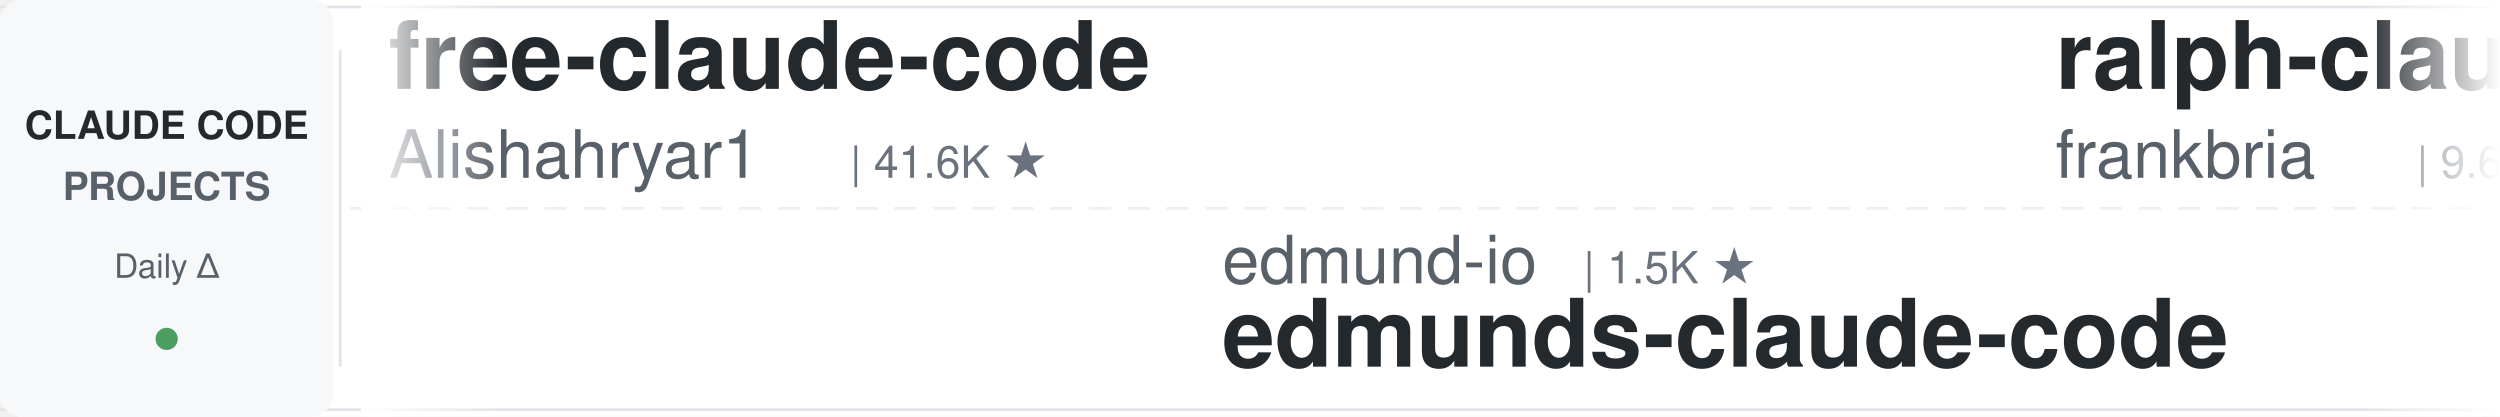
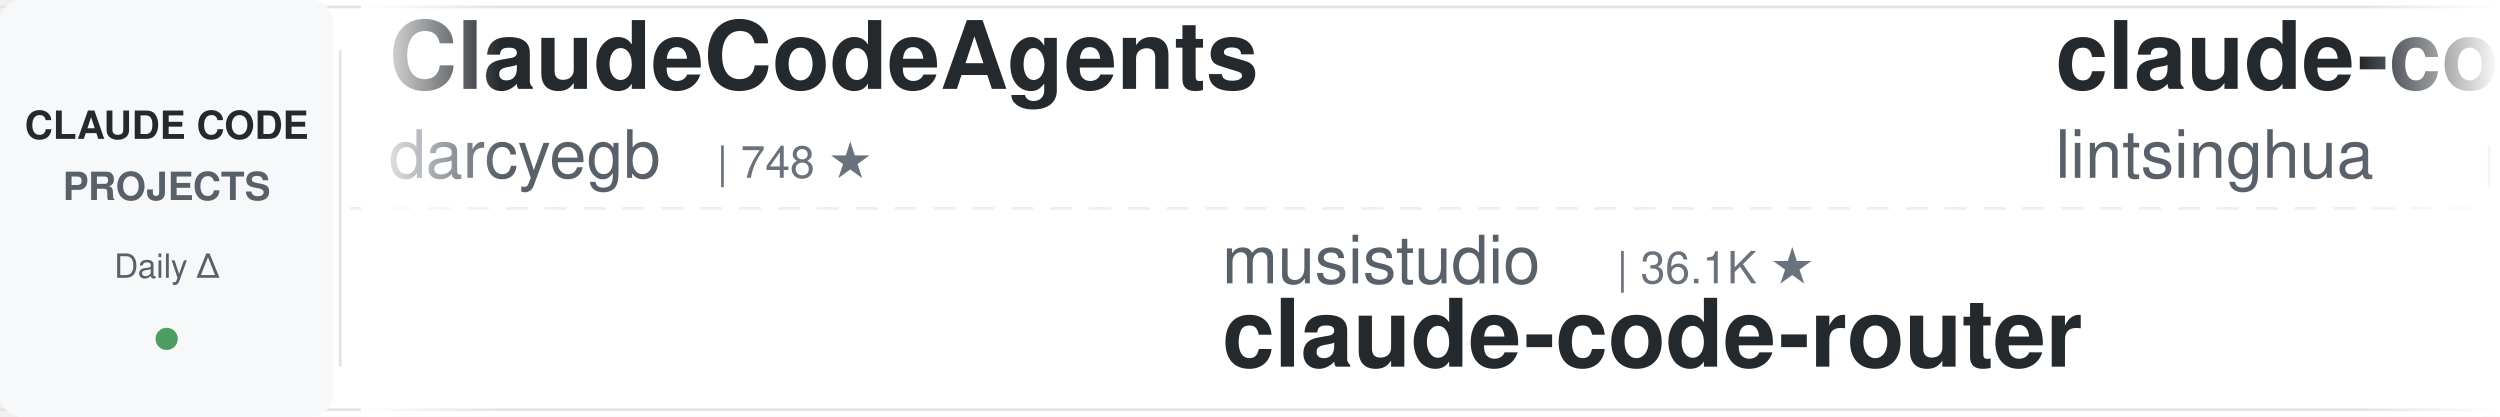
<svg xmlns="http://www.w3.org/2000/svg" width="900" height="150">
  <defs>
    <linearGradient id="leftFade" x1="0%" y1="0%" x2="100%" y2="0%">
      <stop offset="0%" style="stop-color:#ffffff;stop-opacity:1" />
      <stop offset="100%" style="stop-color:#ffffff;stop-opacity:0" />
    </linearGradient>
    <linearGradient id="rightFade" x1="0%" y1="0%" x2="100%" y2="0%">
      <stop offset="0%" style="stop-color:#ffffff;stop-opacity:0" />
      <stop offset="100%" style="stop-color:#ffffff;stop-opacity:1" />
    </linearGradient>
  </defs>
  <rect width="900" height="150" fill="#ffffff" rx="8" />
  <rect x="0" y="2" width="900" height="1" fill="#e1e4e8" />
  <rect x="0" y="147" width="900" height="1" fill="#e1e4e8" />
  <line x1="0" y1="75" x2="900" y2="75" stroke="#e1e4e8" stroke-width="1" stroke-dasharray="8 6" opacity="0.6" />
  <rect x="0" y="0" width="120" height="150" fill="#f6f8fa" rx="8" />
  <text x="60" y="50" font-family="-apple-system, BlinkMacSystemFont, 'Segoe UI', Helvetica, Arial, sans-serif" font-size="14" font-weight="600" fill="#24292e" text-anchor="middle">CLAUDE CODE</text>
  <text x="60" y="72" font-family="-apple-system, BlinkMacSystemFont, 'Segoe UI', Helvetica, Arial, sans-serif" font-size="14" font-weight="600" fill="#586069" text-anchor="middle">PROJECTS</text>
  <text x="60" y="100" font-family="-apple-system, BlinkMacSystemFont, 'Segoe UI', Helvetica, Arial, sans-serif" font-size="12" font-weight="500" fill="#586069" text-anchor="middle">Daily Δ</text>
  <circle cx="60" cy="122" r="4" fill="#22863a" opacity="0.8" />
  <rect x="122" y="18" width="1" height="114" fill="#e1e4e8" />
  <clipPath id="tickerClip">
    <rect x="130" y="0" width="770" height="150" />
  </clipPath>
  <g clip-path="url(#tickerClip)">
    <g id="tickerItems">
      <animateTransform attributeName="transform" attributeType="XML" type="translate" from="0 0" to="-3000 0" dur="54s" repeatCount="indefinite" />
      <g transform="translate(0, 0)">
-         <text x="140" y="32" font-family="-apple-system, BlinkMacSystemFont, 'Segoe UI', Helvetica, Arial, sans-serif" font-size="34" font-weight="600" fill="#24292e">free-claude-code</text>
-         <text x="140" y="64" font-family="-apple-system, BlinkMacSystemFont, 'Segoe UI', Helvetica, Arial, sans-serif" font-size="24" font-weight="400" fill="#586069">Alishahryar1</text>
-         <text x="306" y="64" font-family="-apple-system, BlinkMacSystemFont, 'Segoe UI', Helvetica, Arial, sans-serif" font-size="16" font-weight="500" fill="#6a737d">| 41.6K ★</text>
+         <text x="140" y="32" font-family="-apple-system, BlinkMacSystemFont, 'Segoe UI', Helvetica, Arial, sans-serif" font-size="34" font-weight="600" fill="#24292e">ClaudeCodeAgents</text>
+         <text x="140" y="64" font-family="-apple-system, BlinkMacSystemFont, 'Segoe UI', Helvetica, Arial, sans-serif" font-size="24" font-weight="400" fill="#586069">darcyegb</text>
+         <text x="258" y="64" font-family="-apple-system, BlinkMacSystemFont, 'Segoe UI', Helvetica, Arial, sans-serif" font-size="16" font-weight="500" fill="#6a737d">| 748 ★</text>
      </g>
      <g transform="translate(300, 0)">
-         <text x="140" y="102" font-family="-apple-system, BlinkMacSystemFont, 'Segoe UI', Helvetica, Arial, sans-serif" font-size="24" font-weight="400" fill="#586069">edmund-io</text>
-         <text x="270" y="102" font-family="-apple-system, BlinkMacSystemFont, 'Segoe UI', Helvetica, Arial, sans-serif" font-size="16" font-weight="500" fill="#6a737d">| 1.5K ★</text>
-         <text x="140" y="132" font-family="-apple-system, BlinkMacSystemFont, 'Segoe UI', Helvetica, Arial, sans-serif" font-size="34" font-weight="600" fill="#24292e">edmunds-claude-code</text>
+         <text x="140" y="102" font-family="-apple-system, BlinkMacSystemFont, 'Segoe UI', Helvetica, Arial, sans-serif" font-size="24" font-weight="400" fill="#586069">musistudio</text>
+         <text x="282" y="102" font-family="-apple-system, BlinkMacSystemFont, 'Segoe UI', Helvetica, Arial, sans-serif" font-size="16" font-weight="500" fill="#6a737d">| 36.1K ★</text>
+         <text x="140" y="132" font-family="-apple-system, BlinkMacSystemFont, 'Segoe UI', Helvetica, Arial, sans-serif" font-size="34" font-weight="600" fill="#24292e">claude-code-router</text>
      </g>
      <g transform="translate(600, 0)">
-         <text x="140" y="32" font-family="-apple-system, BlinkMacSystemFont, 'Segoe UI', Helvetica, Arial, sans-serif" font-size="34" font-weight="600" fill="#24292e">ralph-claude-code</text>
-         <text x="140" y="64" font-family="-apple-system, BlinkMacSystemFont, 'Segoe UI', Helvetica, Arial, sans-serif" font-size="24" font-weight="400" fill="#586069">frankbria</text>
-         <text x="270" y="64" font-family="-apple-system, BlinkMacSystemFont, 'Segoe UI', Helvetica, Arial, sans-serif" font-size="16" font-weight="500" fill="#6a737d">| 9.6K ★</text>
+         <text x="140" y="32" font-family="-apple-system, BlinkMacSystemFont, 'Segoe UI', Helvetica, Arial, sans-serif" font-size="34" font-weight="600" fill="#24292e">claude-code-book</text>
+         <text x="140" y="64" font-family="-apple-system, BlinkMacSystemFont, 'Segoe UI', Helvetica, Arial, sans-serif" font-size="24" font-weight="400" fill="#586069">lintsinghua</text>
+         <text x="294" y="64" font-family="-apple-system, BlinkMacSystemFont, 'Segoe UI', Helvetica, Arial, sans-serif" font-size="16" font-weight="500" fill="#6a737d">| 4.0K ★</text>
      </g>
      <g transform="translate(900, 0)">
        <text x="140" y="102" font-family="-apple-system, BlinkMacSystemFont, 'Segoe UI', Helvetica, Arial, sans-serif" font-size="24" font-weight="400" fill="#586069">Yeachan-Heo</text>
        <text x="294" y="102" font-family="-apple-system, BlinkMacSystemFont, 'Segoe UI', Helvetica, Arial, sans-serif" font-size="16" font-weight="500" fill="#6a737d">| 38.0K ★</text>
        <text x="140" y="132" font-family="-apple-system, BlinkMacSystemFont, 'Segoe UI', Helvetica, Arial, sans-serif" font-size="34" font-weight="600" fill="#24292e">oh-my-claudecode</text>
      </g>
      <g transform="translate(1200, 0)">
+         <text x="140" y="32" font-family="-apple-system, BlinkMacSystemFont, 'Segoe UI', Helvetica, Arial, sans-serif" font-size="34" font-weight="600" fill="#24292e">claude-code-analysis</text>
+         <text x="140" y="64" font-family="-apple-system, BlinkMacSystemFont, 'Segoe UI', Helvetica, Arial, sans-serif" font-size="24" font-weight="400" fill="#586069">liuup</text>
+         <text x="222" y="64" font-family="-apple-system, BlinkMacSystemFont, 'Segoe UI', Helvetica, Arial, sans-serif" font-size="16" font-weight="500" fill="#6a737d">| 3.6K ★</text>
+       </g>
+       <g transform="translate(1500, 0)">
+         <text x="140" y="102" font-family="-apple-system, BlinkMacSystemFont, 'Segoe UI', Helvetica, Arial, sans-serif" font-size="24" font-weight="400" fill="#586069">OneRedOak</text>
+         <text x="270" y="102" font-family="-apple-system, BlinkMacSystemFont, 'Segoe UI', Helvetica, Arial, sans-serif" font-size="16" font-weight="500" fill="#6a737d">| 3.9K ★</text>
+         <text x="140" y="132" font-family="-apple-system, BlinkMacSystemFont, 'Segoe UI', Helvetica, Arial, sans-serif" font-size="34" font-weight="600" fill="#24292e">claude-code-workflows</text>
+       </g>
+       <g transform="translate(1800, 0)">
+         <text x="140" y="32" font-family="-apple-system, BlinkMacSystemFont, 'Segoe UI', Helvetica, Arial, sans-serif" font-size="34" font-weight="600" fill="#24292e">pi-vs-claude-code</text>
+         <text x="140" y="64" font-family="-apple-system, BlinkMacSystemFont, 'Segoe UI', Helvetica, Arial, sans-serif" font-size="24" font-weight="400" fill="#586069">disler</text>
+         <text x="234" y="64" font-family="-apple-system, BlinkMacSystemFont, 'Segoe UI', Helvetica, Arial, sans-serif" font-size="16" font-weight="500" fill="#6a737d">| 1.5K ★</text>
+       </g>
+       <g transform="translate(2100, 0)">
+         <text x="140" y="102" font-family="-apple-system, BlinkMacSystemFont, 'Segoe UI', Helvetica, Arial, sans-serif" font-size="24" font-weight="400" fill="#586069">hangsman</text>
+         <text x="258" y="102" font-family="-apple-system, BlinkMacSystemFont, 'Segoe UI', Helvetica, Arial, sans-serif" font-size="16" font-weight="500" fill="#6a737d">| 787 ★</text>
+         <text x="140" y="132" font-family="-apple-system, BlinkMacSystemFont, 'Segoe UI', Helvetica, Arial, sans-serif" font-size="34" font-weight="600" fill="#24292e">claude-code-source</text>
+       </g>
+       <g transform="translate(2400, 0)">
+         <text x="140" y="32" font-family="-apple-system, BlinkMacSystemFont, 'Segoe UI', Helvetica, Arial, sans-serif" font-size="34" font-weight="600" fill="#24292e">Dive-into-Claude-Code</text>
+         <text x="140" y="64" font-family="-apple-system, BlinkMacSystemFont, 'Segoe UI', Helvetica, Arial, sans-serif" font-size="24" font-weight="400" fill="#586069">VILA-Lab</text>
+         <text x="258" y="64" font-family="-apple-system, BlinkMacSystemFont, 'Segoe UI', Helvetica, Arial, sans-serif" font-size="16" font-weight="500" fill="#6a737d">| 2.0K ★</text>
+       </g>
+       <g transform="translate(2700, 0)">
+         <text x="140" y="102" font-family="-apple-system, BlinkMacSystemFont, 'Segoe UI', Helvetica, Arial, sans-serif" font-size="24" font-weight="400" fill="#586069">AICoderTudou</text>
+         <text x="306" y="102" font-family="-apple-system, BlinkMacSystemFont, 'Segoe UI', Helvetica, Arial, sans-serif" font-size="16" font-weight="500" fill="#6a737d">| 497 ★</text>
+         <text x="140" y="132" font-family="-apple-system, BlinkMacSystemFont, 'Segoe UI', Helvetica, Arial, sans-serif" font-size="34" font-weight="600" fill="#24292e">claude-code-tudou</text>
+       </g>
+       <g transform="translate(3000, 0)">
+         <text x="140" y="32" font-family="-apple-system, BlinkMacSystemFont, 'Segoe UI', Helvetica, Arial, sans-serif" font-size="34" font-weight="600" fill="#24292e">ClaudeCodeAgents</text>
+         <text x="140" y="64" font-family="-apple-system, BlinkMacSystemFont, 'Segoe UI', Helvetica, Arial, sans-serif" font-size="24" font-weight="400" fill="#586069">darcyegb</text>
+         <text x="258" y="64" font-family="-apple-system, BlinkMacSystemFont, 'Segoe UI', Helvetica, Arial, sans-serif" font-size="16" font-weight="500" fill="#6a737d">| 748 ★</text>
+       </g>
+       <g transform="translate(3300, 0)">
+         <text x="140" y="102" font-family="-apple-system, BlinkMacSystemFont, 'Segoe UI', Helvetica, Arial, sans-serif" font-size="24" font-weight="400" fill="#586069">musistudio</text>
+         <text x="282" y="102" font-family="-apple-system, BlinkMacSystemFont, 'Segoe UI', Helvetica, Arial, sans-serif" font-size="16" font-weight="500" fill="#6a737d">| 36.1K ★</text>
+         <text x="140" y="132" font-family="-apple-system, BlinkMacSystemFont, 'Segoe UI', Helvetica, Arial, sans-serif" font-size="34" font-weight="600" fill="#24292e">claude-code-router</text>
+       </g>
+       <g transform="translate(3600, 0)">
        <text x="140" y="32" font-family="-apple-system, BlinkMacSystemFont, 'Segoe UI', Helvetica, Arial, sans-serif" font-size="34" font-weight="600" fill="#24292e">claude-code-book</text>
        <text x="140" y="64" font-family="-apple-system, BlinkMacSystemFont, 'Segoe UI', Helvetica, Arial, sans-serif" font-size="24" font-weight="400" fill="#586069">lintsinghua</text>
        <text x="294" y="64" font-family="-apple-system, BlinkMacSystemFont, 'Segoe UI', Helvetica, Arial, sans-serif" font-size="16" font-weight="500" fill="#6a737d">| 4.0K ★</text>
-       </g>
-       <g transform="translate(1500, 0)">
-         <text x="140" y="102" font-family="-apple-system, BlinkMacSystemFont, 'Segoe UI', Helvetica, Arial, sans-serif" font-size="24" font-weight="400" fill="#586069">Donchitos</text>
-         <text x="270" y="102" font-family="-apple-system, BlinkMacSystemFont, 'Segoe UI', Helvetica, Arial, sans-serif" font-size="16" font-weight="500" fill="#6a737d">| 23.3K ★</text>
-         <text x="140" y="132" font-family="-apple-system, BlinkMacSystemFont, 'Segoe UI', Helvetica, Arial, sans-serif" font-size="34" font-weight="600" fill="#24292e">Claude-Code-Game-Studios</text>
-       </g>
-       <g transform="translate(1800, 0)">
-         <text x="140" y="32" font-family="-apple-system, BlinkMacSystemFont, 'Segoe UI', Helvetica, Arial, sans-serif" font-size="34" font-weight="600" fill="#24292e">Claude-Code-Source-Study</text>
-         <text x="140" y="64" font-family="-apple-system, BlinkMacSystemFont, 'Segoe UI', Helvetica, Arial, sans-serif" font-size="24" font-weight="400" fill="#586069">luyao618</text>
-         <text x="258" y="64" font-family="-apple-system, BlinkMacSystemFont, 'Segoe UI', Helvetica, Arial, sans-serif" font-size="16" font-weight="500" fill="#6a737d">| 1.6K ★</text>
-       </g>
-       <g transform="translate(2100, 0)">
-         <text x="140" y="102" font-family="-apple-system, BlinkMacSystemFont, 'Segoe UI', Helvetica, Arial, sans-serif" font-size="24" font-weight="400" fill="#586069">1rgs</text>
-         <text x="210" y="102" font-family="-apple-system, BlinkMacSystemFont, 'Segoe UI', Helvetica, Arial, sans-serif" font-size="16" font-weight="500" fill="#6a737d">| 3.7K ★</text>
-         <text x="140" y="132" font-family="-apple-system, BlinkMacSystemFont, 'Segoe UI', Helvetica, Arial, sans-serif" font-size="34" font-weight="600" fill="#24292e">claude-code-proxy</text>
-       </g>
-       <g transform="translate(2400, 0)">
-         <text x="140" y="32" font-family="-apple-system, BlinkMacSystemFont, 'Segoe UI', Helvetica, Arial, sans-serif" font-size="34" font-weight="600" fill="#24292e">Auto-claude-code-researc...</text>
-         <text x="140" y="64" font-family="-apple-system, BlinkMacSystemFont, 'Segoe UI', Helvetica, Arial, sans-serif" font-size="24" font-weight="400" fill="#586069">wanshuiyin</text>
-         <text x="282" y="64" font-family="-apple-system, BlinkMacSystemFont, 'Segoe UI', Helvetica, Arial, sans-serif" font-size="16" font-weight="500" fill="#6a737d">| 13.7K ★</text>
-       </g>
-       <g transform="translate(2700, 0)">
-         <text x="140" y="102" font-family="-apple-system, BlinkMacSystemFont, 'Segoe UI', Helvetica, Arial, sans-serif" font-size="24" font-weight="400" fill="#586069">rohitg00</text>
-         <text x="258" y="102" font-family="-apple-system, BlinkMacSystemFont, 'Segoe UI', Helvetica, Arial, sans-serif" font-size="16" font-weight="500" fill="#6a737d">| 2.4K ★</text>
-         <text x="140" y="132" font-family="-apple-system, BlinkMacSystemFont, 'Segoe UI', Helvetica, Arial, sans-serif" font-size="34" font-weight="600" fill="#24292e">awesome-claude-code-tool...</text>
-       </g>
-       <g transform="translate(3000, 0)">
-         <text x="140" y="32" font-family="-apple-system, BlinkMacSystemFont, 'Segoe UI', Helvetica, Arial, sans-serif" font-size="34" font-weight="600" fill="#24292e">free-claude-code</text>
-         <text x="140" y="64" font-family="-apple-system, BlinkMacSystemFont, 'Segoe UI', Helvetica, Arial, sans-serif" font-size="24" font-weight="400" fill="#586069">Alishahryar1</text>
-         <text x="306" y="64" font-family="-apple-system, BlinkMacSystemFont, 'Segoe UI', Helvetica, Arial, sans-serif" font-size="16" font-weight="500" fill="#6a737d">| 41.6K ★</text>
-       </g>
-       <g transform="translate(3300, 0)">
-         <text x="140" y="102" font-family="-apple-system, BlinkMacSystemFont, 'Segoe UI', Helvetica, Arial, sans-serif" font-size="24" font-weight="400" fill="#586069">edmund-io</text>
-         <text x="270" y="102" font-family="-apple-system, BlinkMacSystemFont, 'Segoe UI', Helvetica, Arial, sans-serif" font-size="16" font-weight="500" fill="#6a737d">| 1.5K ★</text>
-         <text x="140" y="132" font-family="-apple-system, BlinkMacSystemFont, 'Segoe UI', Helvetica, Arial, sans-serif" font-size="34" font-weight="600" fill="#24292e">edmunds-claude-code</text>
-       </g>
-       <g transform="translate(3600, 0)">
-         <text x="140" y="32" font-family="-apple-system, BlinkMacSystemFont, 'Segoe UI', Helvetica, Arial, sans-serif" font-size="34" font-weight="600" fill="#24292e">ralph-claude-code</text>
-         <text x="140" y="64" font-family="-apple-system, BlinkMacSystemFont, 'Segoe UI', Helvetica, Arial, sans-serif" font-size="24" font-weight="400" fill="#586069">frankbria</text>
-         <text x="270" y="64" font-family="-apple-system, BlinkMacSystemFont, 'Segoe UI', Helvetica, Arial, sans-serif" font-size="16" font-weight="500" fill="#6a737d">| 9.6K ★</text>
      </g>
      <g transform="translate(3900, 0)">
        <text x="140" y="102" font-family="-apple-system, BlinkMacSystemFont, 'Segoe UI', Helvetica, Arial, sans-serif" font-size="24" font-weight="400" fill="#586069">Yeachan-Heo</text>
        <text x="294" y="102" font-family="-apple-system, BlinkMacSystemFont, 'Segoe UI', Helvetica, Arial, sans-serif" font-size="16" font-weight="500" fill="#6a737d">| 38.0K ★</text>
        <text x="140" y="132" font-family="-apple-system, BlinkMacSystemFont, 'Segoe UI', Helvetica, Arial, sans-serif" font-size="34" font-weight="600" fill="#24292e">oh-my-claudecode</text>
      </g>
    </g>
  </g>
  <rect x="130" y="0" width="50" height="150" fill="url(#leftFade)" />
  <rect x="850" y="0" width="50" height="150" fill="url(#rightFade)" />
</svg>
